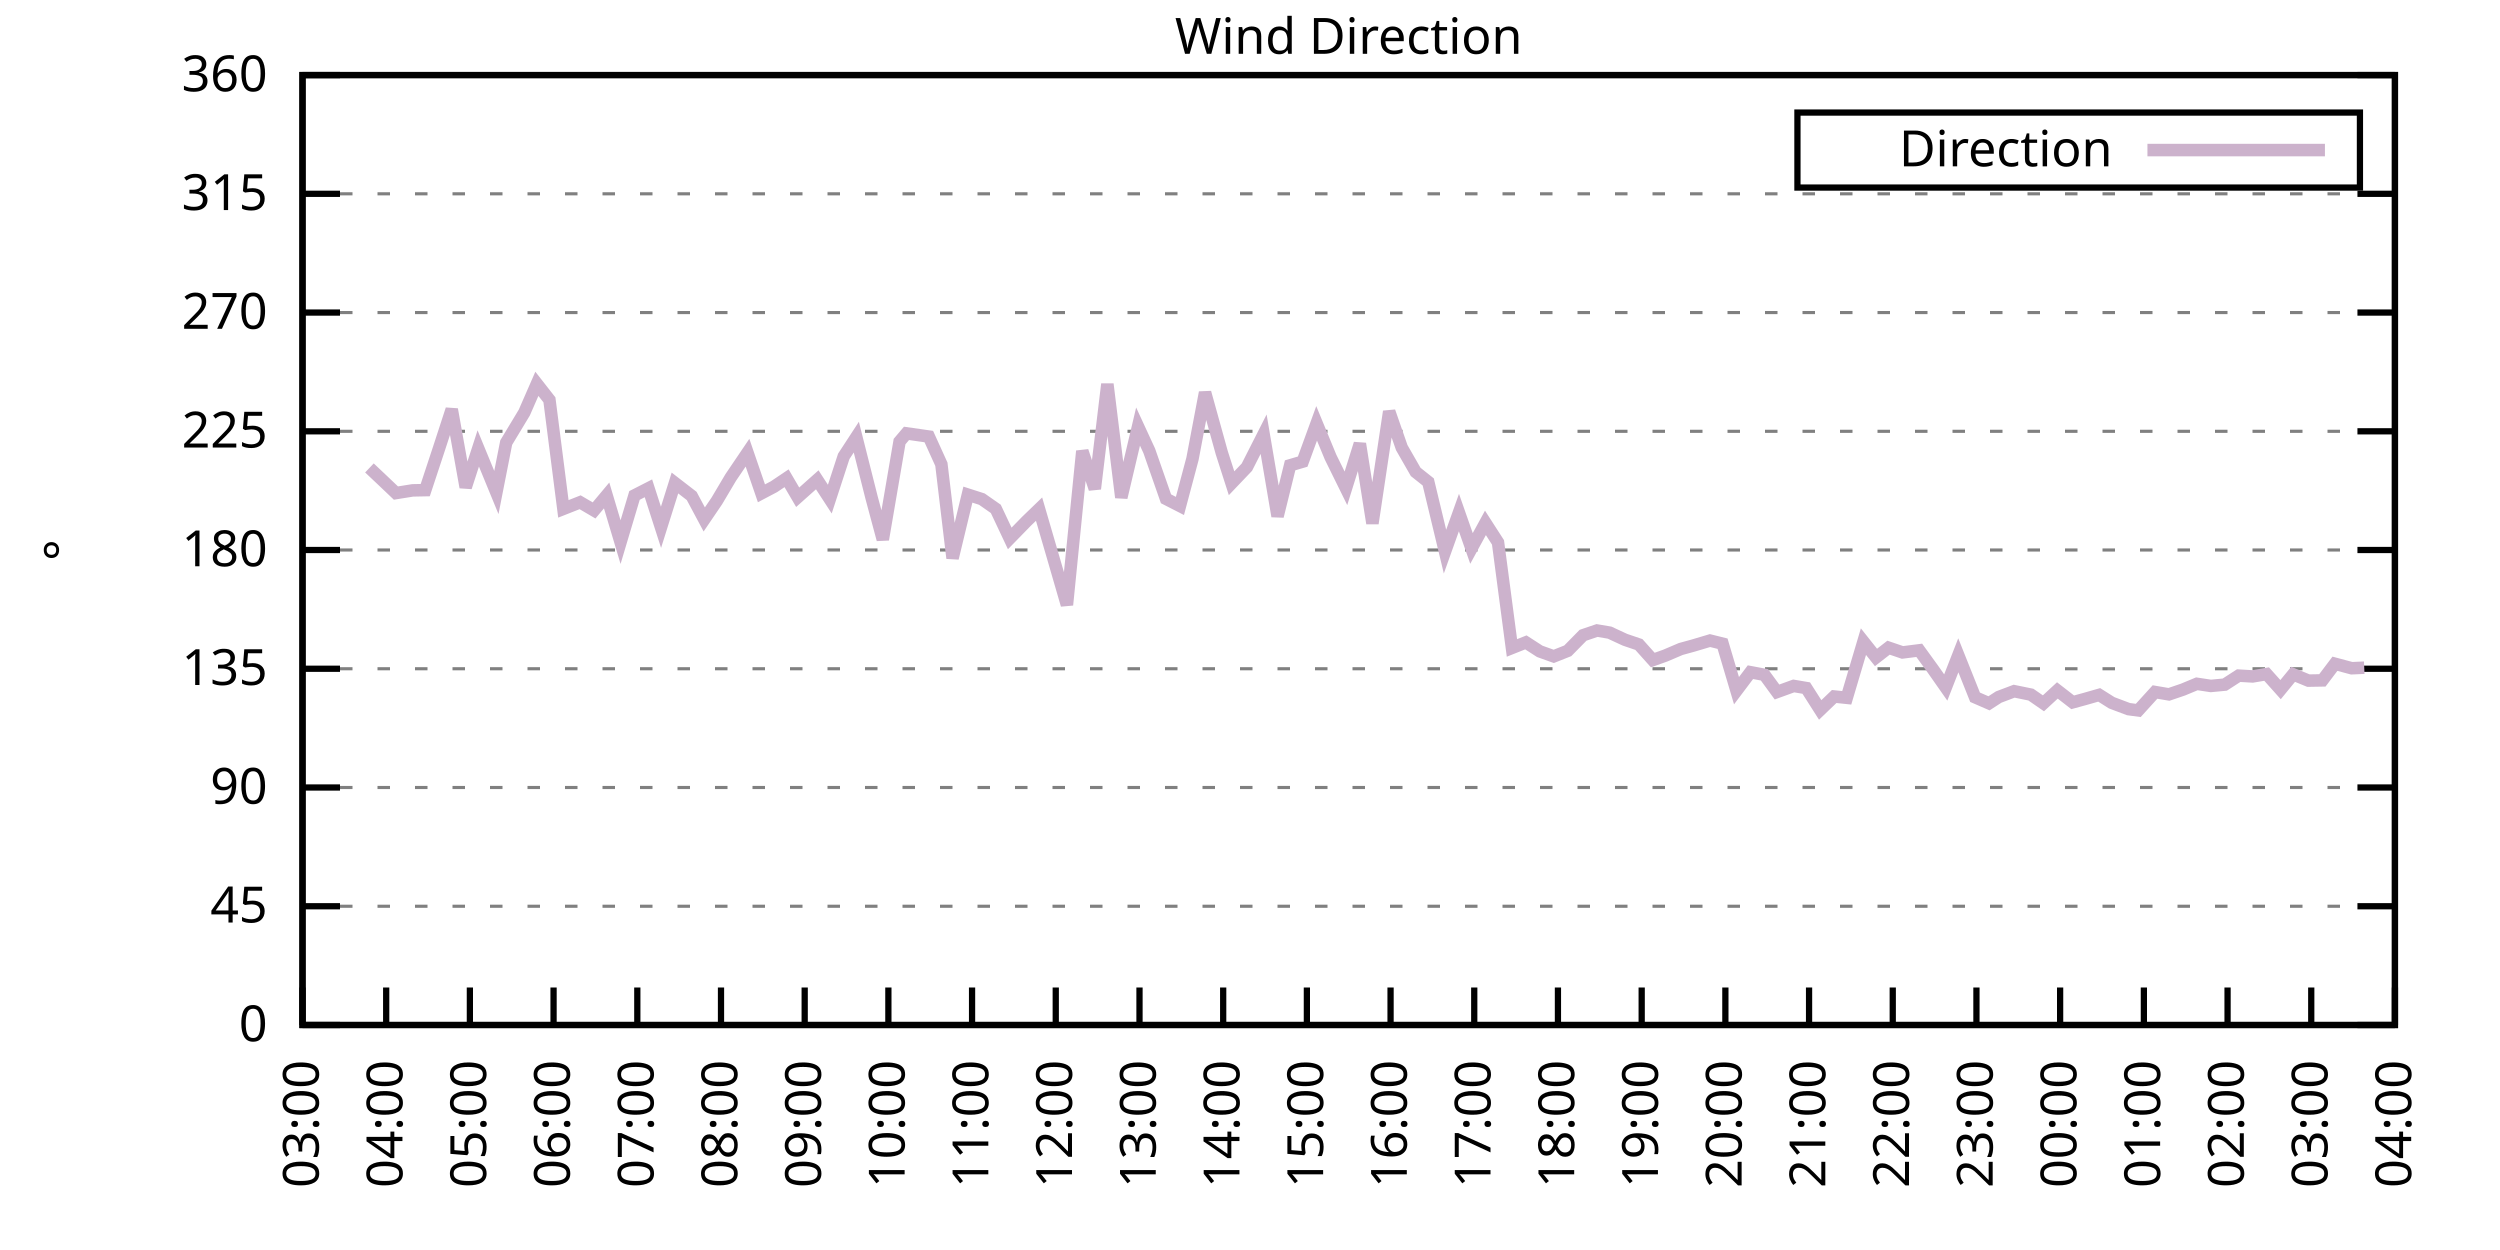
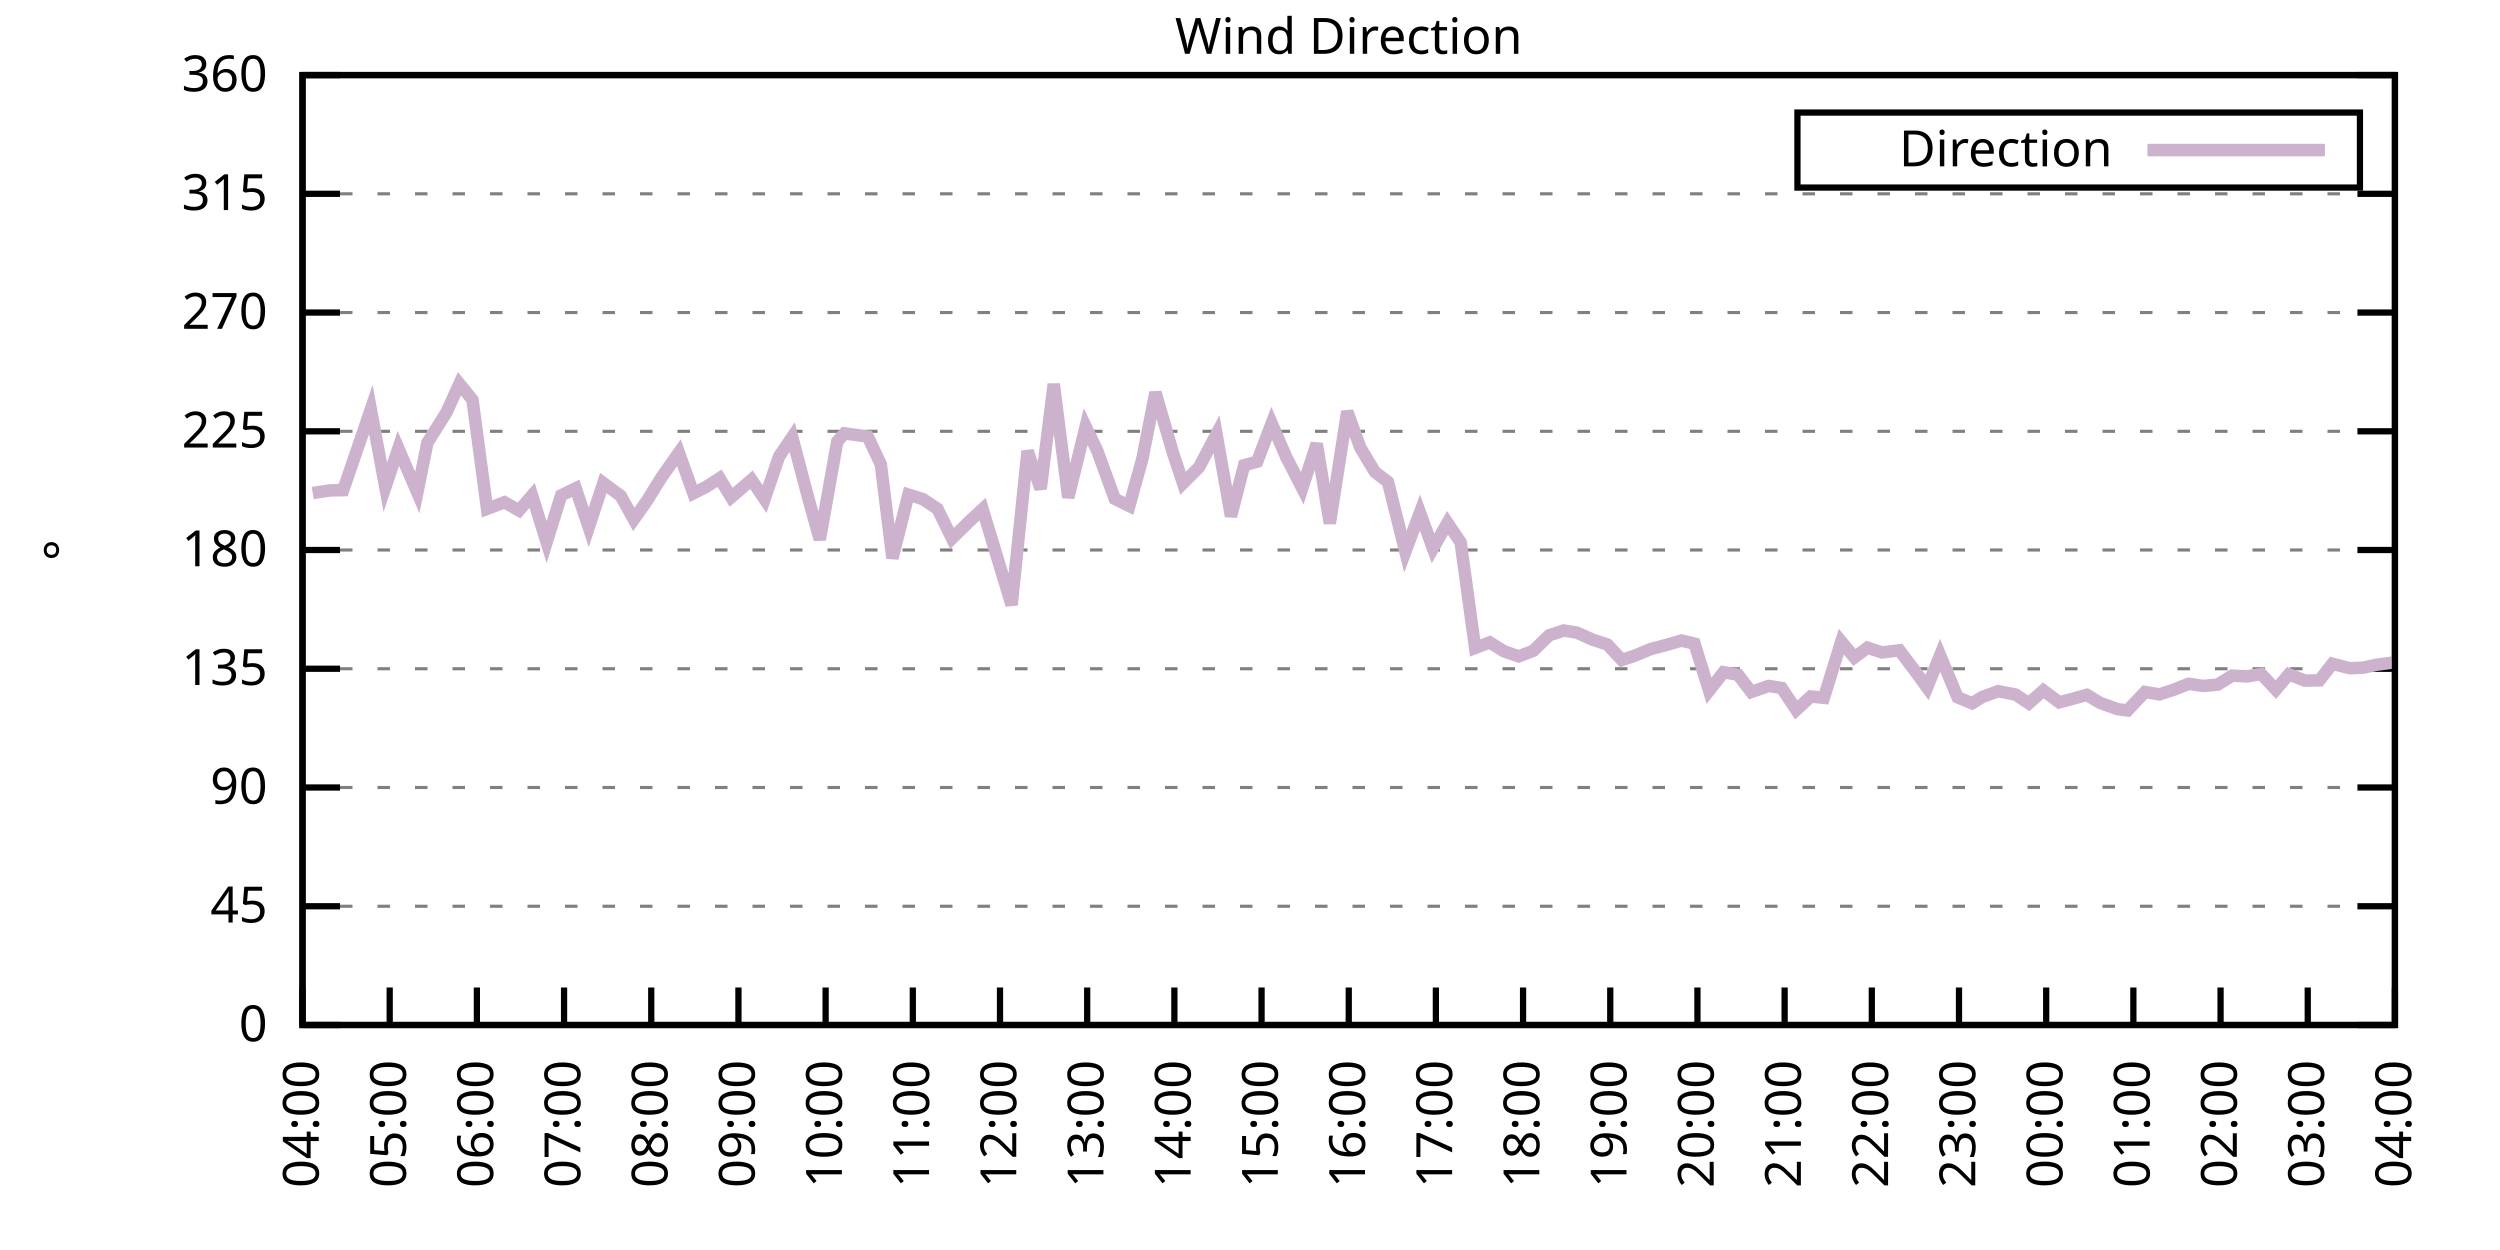
<svg xmlns="http://www.w3.org/2000/svg" xmlns:xlink="http://www.w3.org/1999/xlink" width="400" height="200" viewBox="0 0 400 200">
  <g id="gnuplot_canvas">
    <rect x="0" y="0" width="400" height="200" fill="none" />
    <defs>
      <circle id="gpDot" r="0.5" stroke-width="0.5" stroke="currentColor" />
      <path id="gpPt0" stroke-width="0.333" stroke="currentColor" d="M-1,0 h2 M0,-1 v2" />
      <path id="gpPt1" stroke-width="0.333" stroke="currentColor" d="M-1,-1 L1,1 M1,-1 L-1,1" />
      <path id="gpPt2" stroke-width="0.333" stroke="currentColor" d="M-1,0 L1,0 M0,-1 L0,1 M-1,-1 L1,1 M-1,1 L1,-1" />
      <rect id="gpPt3" stroke-width="0.333" stroke="currentColor" x="-1" y="-1" width="2" height="2" />
      <rect id="gpPt4" stroke-width="0.333" stroke="currentColor" fill="currentColor" x="-1" y="-1" width="2" height="2" />
      <circle id="gpPt5" stroke-width="0.333" stroke="currentColor" cx="0" cy="0" r="1" />
      <use xlink:href="#gpPt5" id="gpPt6" fill="currentColor" stroke="none" />
      <path id="gpPt7" stroke-width="0.333" stroke="currentColor" d="M0,-1.33 L-1.33,0.67 L1.33,0.67 z" />
      <use xlink:href="#gpPt7" id="gpPt8" fill="currentColor" stroke="none" />
      <use xlink:href="#gpPt7" id="gpPt9" stroke="currentColor" transform="rotate(180)" />
      <use xlink:href="#gpPt9" id="gpPt10" fill="currentColor" stroke="none" />
      <use xlink:href="#gpPt3" id="gpPt11" stroke="currentColor" transform="rotate(45)" />
      <use xlink:href="#gpPt11" id="gpPt12" fill="currentColor" stroke="none" />
      <path id="gpPt13" stroke-width="0.333" stroke="currentColor" d="M0,1.330 L1.265,0.411 L0.782,-1.067 L-0.782,-1.076 L-1.265,0.411 z" />
      <use xlink:href="#gpPt13" id="gpPt14" fill="currentColor" stroke="none" />
      <filter id="textbox" filterUnits="objectBoundingBox" x="0" y="0" height="1" width="1">
        <feFlood flood-color="white" flood-opacity="1" result="bgnd" />
        <feComposite in="SourceGraphic" in2="bgnd" operator="atop" />
      </filter>
      <filter id="greybox" filterUnits="objectBoundingBox" x="0" y="0" height="1" width="1">
        <feFlood flood-color="lightgrey" flood-opacity="1" result="grey" />
        <feComposite in="SourceGraphic" in2="grey" operator="atop" />
      </filter>
    </defs>
    <g fill="none" color="white" stroke="currentColor" stroke-width="1.00" stroke-linecap="butt" stroke-linejoin="miter">
</g>
    <g fill="none" color="black" stroke="currentColor" stroke-width="1.00" stroke-linecap="butt" stroke-linejoin="miter">
      <g stroke="none" shape-rendering="crispEdges">
        <polygon fill="rgb(255, 255, 255)" points="48.40,164.00 383.18,164.00 383.18,12.02 48.40,12.02 " />
      </g>
    </g>
    <g fill="none" color="black" stroke="currentColor" stroke-width="1.00" stroke-linecap="butt" stroke-linejoin="miter">
</g>
    <g fill="none" color="black" stroke="black" stroke-width="0.50" stroke-linecap="butt" stroke-linejoin="miter">
</g>
    <g fill="none" color="gray" stroke="currentColor" stroke-width="0.50" stroke-linecap="butt" stroke-linejoin="miter">
      <path stroke="gray" stroke-dasharray="2,4" class="gridline" d="M48.40,164.00 L383.19,164.00  " />
    </g>
    <g fill="none" color="gray" stroke="gray" stroke-width="1.00" stroke-linecap="butt" stroke-linejoin="miter">
</g>
    <g fill="none" color="black" stroke="currentColor" stroke-width="1.00" stroke-linecap="butt" stroke-linejoin="miter">
      <path stroke="black" d="M48.40,164.00 L54.40,164.00 M383.19,164.00 L377.19,164.00  " />
      <g transform="translate(42.80,166.60)" stroke="none" fill="black" font-family="Sans" font-size="8.00" text-anchor="end">
        <text>
          <tspan font-family="Sans"> 0</tspan>
        </text>
      </g>
    </g>
    <g fill="none" color="black" stroke="currentColor" stroke-width="1.00" stroke-linecap="butt" stroke-linejoin="miter">
</g>
    <g fill="none" color="black" stroke="black" stroke-width="0.50" stroke-linecap="butt" stroke-linejoin="miter">
</g>
    <g fill="none" color="gray" stroke="currentColor" stroke-width="0.50" stroke-linecap="butt" stroke-linejoin="miter">
      <path stroke="gray" stroke-dasharray="2,4" class="gridline" d="M48.40,145.00 L383.19,145.00  " />
    </g>
    <g fill="none" color="gray" stroke="gray" stroke-width="1.00" stroke-linecap="butt" stroke-linejoin="miter">
</g>
    <g fill="none" color="black" stroke="currentColor" stroke-width="1.00" stroke-linecap="butt" stroke-linejoin="miter">
      <path stroke="black" d="M48.40,145.00 L54.40,145.00 M383.19,145.00 L377.19,145.00  " />
      <g transform="translate(42.80,147.60)" stroke="none" fill="black" font-family="Sans" font-size="8.00" text-anchor="end">
        <text>
          <tspan font-family="Sans"> 45</tspan>
        </text>
      </g>
    </g>
    <g fill="none" color="black" stroke="currentColor" stroke-width="1.00" stroke-linecap="butt" stroke-linejoin="miter">
</g>
    <g fill="none" color="black" stroke="black" stroke-width="0.50" stroke-linecap="butt" stroke-linejoin="miter">
</g>
    <g fill="none" color="gray" stroke="currentColor" stroke-width="0.50" stroke-linecap="butt" stroke-linejoin="miter">
      <path stroke="gray" stroke-dasharray="2,4" class="gridline" d="M48.40,126.00 L383.19,126.00  " />
    </g>
    <g fill="none" color="gray" stroke="gray" stroke-width="1.00" stroke-linecap="butt" stroke-linejoin="miter">
</g>
    <g fill="none" color="black" stroke="currentColor" stroke-width="1.00" stroke-linecap="butt" stroke-linejoin="miter">
      <path stroke="black" d="M48.40,126.00 L54.40,126.00 M383.19,126.00 L377.19,126.00  " />
      <g transform="translate(42.80,128.60)" stroke="none" fill="black" font-family="Sans" font-size="8.00" text-anchor="end">
        <text>
          <tspan font-family="Sans"> 90</tspan>
        </text>
      </g>
    </g>
    <g fill="none" color="black" stroke="currentColor" stroke-width="1.00" stroke-linecap="butt" stroke-linejoin="miter">
</g>
    <g fill="none" color="black" stroke="black" stroke-width="0.50" stroke-linecap="butt" stroke-linejoin="miter">
</g>
    <g fill="none" color="gray" stroke="currentColor" stroke-width="0.50" stroke-linecap="butt" stroke-linejoin="miter">
      <path stroke="gray" stroke-dasharray="2,4" class="gridline" d="M48.40,107.00 L383.19,107.00  " />
    </g>
    <g fill="none" color="gray" stroke="gray" stroke-width="1.00" stroke-linecap="butt" stroke-linejoin="miter">
</g>
    <g fill="none" color="black" stroke="currentColor" stroke-width="1.00" stroke-linecap="butt" stroke-linejoin="miter">
      <path stroke="black" d="M48.40,107.00 L54.40,107.00 M383.19,107.00 L377.19,107.00  " />
      <g transform="translate(42.80,109.60)" stroke="none" fill="black" font-family="Sans" font-size="8.00" text-anchor="end">
        <text>
          <tspan font-family="Sans"> 135</tspan>
        </text>
      </g>
    </g>
    <g fill="none" color="black" stroke="currentColor" stroke-width="1.00" stroke-linecap="butt" stroke-linejoin="miter">
</g>
    <g fill="none" color="black" stroke="black" stroke-width="0.50" stroke-linecap="butt" stroke-linejoin="miter">
</g>
    <g fill="none" color="gray" stroke="currentColor" stroke-width="0.50" stroke-linecap="butt" stroke-linejoin="miter">
      <path stroke="gray" stroke-dasharray="2,4" class="gridline" d="M48.40,88.00 L383.19,88.00  " />
    </g>
    <g fill="none" color="gray" stroke="gray" stroke-width="1.00" stroke-linecap="butt" stroke-linejoin="miter">
</g>
    <g fill="none" color="black" stroke="currentColor" stroke-width="1.00" stroke-linecap="butt" stroke-linejoin="miter">
      <path stroke="black" d="M48.40,88.00 L54.40,88.00 M383.19,88.00 L377.19,88.00  " />
      <g transform="translate(42.80,90.60)" stroke="none" fill="black" font-family="Sans" font-size="8.00" text-anchor="end">
        <text>
          <tspan font-family="Sans"> 180</tspan>
        </text>
      </g>
    </g>
    <g fill="none" color="black" stroke="currentColor" stroke-width="1.00" stroke-linecap="butt" stroke-linejoin="miter">
</g>
    <g fill="none" color="black" stroke="black" stroke-width="0.50" stroke-linecap="butt" stroke-linejoin="miter">
</g>
    <g fill="none" color="gray" stroke="currentColor" stroke-width="0.50" stroke-linecap="butt" stroke-linejoin="miter">
      <path stroke="gray" stroke-dasharray="2,4" class="gridline" d="M48.40,69.01 L383.19,69.01  " />
    </g>
    <g fill="none" color="gray" stroke="gray" stroke-width="1.00" stroke-linecap="butt" stroke-linejoin="miter">
</g>
    <g fill="none" color="black" stroke="currentColor" stroke-width="1.00" stroke-linecap="butt" stroke-linejoin="miter">
      <path stroke="black" d="M48.40,69.01 L54.40,69.01 M383.19,69.01 L377.19,69.01  " />
      <g transform="translate(42.80,71.61)" stroke="none" fill="black" font-family="Sans" font-size="8.00" text-anchor="end">
        <text>
          <tspan font-family="Sans"> 225</tspan>
        </text>
      </g>
    </g>
    <g fill="none" color="black" stroke="currentColor" stroke-width="1.00" stroke-linecap="butt" stroke-linejoin="miter">
</g>
    <g fill="none" color="black" stroke="black" stroke-width="0.50" stroke-linecap="butt" stroke-linejoin="miter">
</g>
    <g fill="none" color="gray" stroke="currentColor" stroke-width="0.50" stroke-linecap="butt" stroke-linejoin="miter">
      <path stroke="gray" stroke-dasharray="2,4" class="gridline" d="M48.40,50.01 L383.19,50.01  " />
    </g>
    <g fill="none" color="gray" stroke="gray" stroke-width="1.00" stroke-linecap="butt" stroke-linejoin="miter">
</g>
    <g fill="none" color="black" stroke="currentColor" stroke-width="1.00" stroke-linecap="butt" stroke-linejoin="miter">
      <path stroke="black" d="M48.40,50.01 L54.40,50.01 M383.19,50.01 L377.19,50.01  " />
      <g transform="translate(42.80,52.61)" stroke="none" fill="black" font-family="Sans" font-size="8.00" text-anchor="end">
        <text>
          <tspan font-family="Sans"> 270</tspan>
        </text>
      </g>
    </g>
    <g fill="none" color="black" stroke="currentColor" stroke-width="1.00" stroke-linecap="butt" stroke-linejoin="miter">
</g>
    <g fill="none" color="black" stroke="black" stroke-width="0.50" stroke-linecap="butt" stroke-linejoin="miter">
</g>
    <g fill="none" color="gray" stroke="currentColor" stroke-width="0.50" stroke-linecap="butt" stroke-linejoin="miter">
      <path stroke="gray" stroke-dasharray="2,4" class="gridline" d="M48.40,31.01 L383.19,31.01  " />
    </g>
    <g fill="none" color="gray" stroke="gray" stroke-width="1.00" stroke-linecap="butt" stroke-linejoin="miter">
</g>
    <g fill="none" color="black" stroke="currentColor" stroke-width="1.00" stroke-linecap="butt" stroke-linejoin="miter">
      <path stroke="black" d="M48.40,31.01 L54.40,31.01 M383.19,31.01 L377.19,31.01  " />
      <g transform="translate(42.80,33.61)" stroke="none" fill="black" font-family="Sans" font-size="8.00" text-anchor="end">
        <text>
          <tspan font-family="Sans"> 315</tspan>
        </text>
      </g>
    </g>
    <g fill="none" color="black" stroke="currentColor" stroke-width="1.00" stroke-linecap="butt" stroke-linejoin="miter">
</g>
    <g fill="none" color="black" stroke="black" stroke-width="0.50" stroke-linecap="butt" stroke-linejoin="miter">
</g>
    <g fill="none" color="gray" stroke="currentColor" stroke-width="0.50" stroke-linecap="butt" stroke-linejoin="miter">
      <path stroke="gray" stroke-dasharray="2,4" class="gridline" d="M48.40,12.01 L383.19,12.01  " />
    </g>
    <g fill="none" color="gray" stroke="gray" stroke-width="1.00" stroke-linecap="butt" stroke-linejoin="miter">
</g>
    <g fill="none" color="black" stroke="currentColor" stroke-width="1.00" stroke-linecap="butt" stroke-linejoin="miter">
      <path stroke="black" d="M48.40,12.01 L54.40,12.01 M383.19,12.01 L377.19,12.01  " />
      <g transform="translate(42.80,14.61)" stroke="none" fill="black" font-family="Sans" font-size="8.00" text-anchor="end">
        <text>
          <tspan font-family="Sans"> 360</tspan>
        </text>
      </g>
    </g>
    <g fill="none" color="black" stroke="currentColor" stroke-width="1.00" stroke-linecap="butt" stroke-linejoin="miter">
      <path stroke="black" d="M48.40,164.00 L48.40,158.00  " />
      <g transform="translate(51.00,169.60) rotate(270.00)" stroke="none" fill="black" font-family="Sans" font-size="8.00" text-anchor="end">
        <text>
-           <tspan font-family="Sans">03:00</tspan>
-         </text>
-       </g>
-     </g>
-     <g fill="none" color="black" stroke="currentColor" stroke-width="1.00" stroke-linecap="butt" stroke-linejoin="miter">
-       <path stroke="black" d="M61.79,164.00 L61.79,158.00  " />
-       <g transform="translate(64.39,169.60) rotate(270.00)" stroke="none" fill="black" font-family="Sans" font-size="8.00" text-anchor="end">
-         <text>
          <tspan font-family="Sans">04:00</tspan>
        </text>
      </g>
    </g>
    <g fill="none" color="black" stroke="currentColor" stroke-width="1.00" stroke-linecap="butt" stroke-linejoin="miter">
-       <path stroke="black" d="M75.18,164.00 L75.18,158.00  " />
-       <g transform="translate(77.78,169.60) rotate(270.00)" stroke="none" fill="black" font-family="Sans" font-size="8.00" text-anchor="end">
+       <path stroke="black" d="M62.35,164.00 L62.35,158.00  " />
+       <g transform="translate(64.95,169.60) rotate(270.00)" stroke="none" fill="black" font-family="Sans" font-size="8.00" text-anchor="end">
        <text>
          <tspan font-family="Sans">05:00</tspan>
        </text>
      </g>
    </g>
    <g fill="none" color="black" stroke="currentColor" stroke-width="1.00" stroke-linecap="butt" stroke-linejoin="miter">
-       <path stroke="black" d="M88.57,164.00 L88.57,158.00  " />
-       <g transform="translate(91.17,169.60) rotate(270.00)" stroke="none" fill="black" font-family="Sans" font-size="8.00" text-anchor="end">
+       <path stroke="black" d="M76.30,164.00 L76.30,158.00  " />
+       <g transform="translate(78.90,169.60) rotate(270.00)" stroke="none" fill="black" font-family="Sans" font-size="8.00" text-anchor="end">
        <text>
          <tspan font-family="Sans">06:00</tspan>
        </text>
      </g>
    </g>
    <g fill="none" color="black" stroke="currentColor" stroke-width="1.00" stroke-linecap="butt" stroke-linejoin="miter">
-       <path stroke="black" d="M101.97,164.00 L101.97,158.00  " />
-       <g transform="translate(104.57,169.60) rotate(270.00)" stroke="none" fill="black" font-family="Sans" font-size="8.00" text-anchor="end">
+       <path stroke="black" d="M90.25,164.00 L90.25,158.00  " />
+       <g transform="translate(92.85,169.60) rotate(270.00)" stroke="none" fill="black" font-family="Sans" font-size="8.00" text-anchor="end">
        <text>
          <tspan font-family="Sans">07:00</tspan>
        </text>
      </g>
    </g>
    <g fill="none" color="black" stroke="currentColor" stroke-width="1.00" stroke-linecap="butt" stroke-linejoin="miter">
-       <path stroke="black" d="M115.36,164.00 L115.36,158.00  " />
-       <g transform="translate(117.96,169.60) rotate(270.00)" stroke="none" fill="black" font-family="Sans" font-size="8.00" text-anchor="end">
+       <path stroke="black" d="M104.20,164.00 L104.20,158.00  " />
+       <g transform="translate(106.80,169.60) rotate(270.00)" stroke="none" fill="black" font-family="Sans" font-size="8.00" text-anchor="end">
        <text>
          <tspan font-family="Sans">08:00</tspan>
        </text>
      </g>
    </g>
    <g fill="none" color="black" stroke="currentColor" stroke-width="1.00" stroke-linecap="butt" stroke-linejoin="miter">
-       <path stroke="black" d="M128.75,164.00 L128.75,158.00  " />
-       <g transform="translate(131.35,169.60) rotate(270.00)" stroke="none" fill="black" font-family="Sans" font-size="8.00" text-anchor="end">
+       <path stroke="black" d="M118.15,164.00 L118.15,158.00  " />
+       <g transform="translate(120.75,169.60) rotate(270.00)" stroke="none" fill="black" font-family="Sans" font-size="8.00" text-anchor="end">
        <text>
          <tspan font-family="Sans">09:00</tspan>
        </text>
      </g>
    </g>
    <g fill="none" color="black" stroke="currentColor" stroke-width="1.00" stroke-linecap="butt" stroke-linejoin="miter">
-       <path stroke="black" d="M142.14,164.00 L142.14,158.00  " />
-       <g transform="translate(144.74,169.60) rotate(270.00)" stroke="none" fill="black" font-family="Sans" font-size="8.00" text-anchor="end">
+       <path stroke="black" d="M132.10,164.00 L132.10,158.00  " />
+       <g transform="translate(134.70,169.60) rotate(270.00)" stroke="none" fill="black" font-family="Sans" font-size="8.00" text-anchor="end">
        <text>
          <tspan font-family="Sans">10:00</tspan>
        </text>
      </g>
    </g>
    <g fill="none" color="black" stroke="currentColor" stroke-width="1.00" stroke-linecap="butt" stroke-linejoin="miter">
-       <path stroke="black" d="M155.53,164.00 L155.53,158.00  " />
-       <g transform="translate(158.13,169.60) rotate(270.00)" stroke="none" fill="black" font-family="Sans" font-size="8.00" text-anchor="end">
+       <path stroke="black" d="M146.05,164.00 L146.05,158.00  " />
+       <g transform="translate(148.65,169.60) rotate(270.00)" stroke="none" fill="black" font-family="Sans" font-size="8.00" text-anchor="end">
        <text>
          <tspan font-family="Sans">11:00</tspan>
        </text>
      </g>
    </g>
    <g fill="none" color="black" stroke="currentColor" stroke-width="1.00" stroke-linecap="butt" stroke-linejoin="miter">
-       <path stroke="black" d="M168.92,164.00 L168.92,158.00  " />
-       <g transform="translate(171.52,169.60) rotate(270.00)" stroke="none" fill="black" font-family="Sans" font-size="8.00" text-anchor="end">
+       <path stroke="black" d="M160.00,164.00 L160.00,158.00  " />
+       <g transform="translate(162.60,169.60) rotate(270.00)" stroke="none" fill="black" font-family="Sans" font-size="8.00" text-anchor="end">
        <text>
          <tspan font-family="Sans">12:00</tspan>
        </text>
      </g>
    </g>
    <g fill="none" color="black" stroke="currentColor" stroke-width="1.00" stroke-linecap="butt" stroke-linejoin="miter">
-       <path stroke="black" d="M182.32,164.00 L182.32,158.00  " />
-       <g transform="translate(184.92,169.60) rotate(270.00)" stroke="none" fill="black" font-family="Sans" font-size="8.00" text-anchor="end">
+       <path stroke="black" d="M173.95,164.00 L173.95,158.00  " />
+       <g transform="translate(176.55,169.60) rotate(270.00)" stroke="none" fill="black" font-family="Sans" font-size="8.00" text-anchor="end">
        <text>
          <tspan font-family="Sans">13:00</tspan>
        </text>
      </g>
    </g>
    <g fill="none" color="black" stroke="currentColor" stroke-width="1.00" stroke-linecap="butt" stroke-linejoin="miter">
-       <path stroke="black" d="M195.71,164.00 L195.71,158.00  " />
-       <g transform="translate(198.31,169.60) rotate(270.00)" stroke="none" fill="black" font-family="Sans" font-size="8.00" text-anchor="end">
+       <path stroke="black" d="M187.90,164.00 L187.90,158.00  " />
+       <g transform="translate(190.50,169.60) rotate(270.00)" stroke="none" fill="black" font-family="Sans" font-size="8.00" text-anchor="end">
        <text>
          <tspan font-family="Sans">14:00</tspan>
        </text>
      </g>
    </g>
    <g fill="none" color="black" stroke="currentColor" stroke-width="1.00" stroke-linecap="butt" stroke-linejoin="miter">
-       <path stroke="black" d="M209.10,164.00 L209.10,158.00  " />
-       <g transform="translate(211.70,169.60) rotate(270.00)" stroke="none" fill="black" font-family="Sans" font-size="8.00" text-anchor="end">
+       <path stroke="black" d="M201.85,164.00 L201.85,158.00  " />
+       <g transform="translate(204.45,169.60) rotate(270.00)" stroke="none" fill="black" font-family="Sans" font-size="8.00" text-anchor="end">
        <text>
          <tspan font-family="Sans">15:00</tspan>
        </text>
      </g>
    </g>
    <g fill="none" color="black" stroke="currentColor" stroke-width="1.00" stroke-linecap="butt" stroke-linejoin="miter">
-       <path stroke="black" d="M222.49,164.00 L222.49,158.00  " />
-       <g transform="translate(225.09,169.60) rotate(270.00)" stroke="none" fill="black" font-family="Sans" font-size="8.00" text-anchor="end">
+       <path stroke="black" d="M215.80,164.00 L215.80,158.00  " />
+       <g transform="translate(218.40,169.60) rotate(270.00)" stroke="none" fill="black" font-family="Sans" font-size="8.00" text-anchor="end">
        <text>
          <tspan font-family="Sans">16:00</tspan>
        </text>
      </g>
    </g>
    <g fill="none" color="black" stroke="currentColor" stroke-width="1.00" stroke-linecap="butt" stroke-linejoin="miter">
-       <path stroke="black" d="M235.88,164.00 L235.88,158.00  " />
-       <g transform="translate(238.48,169.60) rotate(270.00)" stroke="none" fill="black" font-family="Sans" font-size="8.00" text-anchor="end">
+       <path stroke="black" d="M229.74,164.00 L229.74,158.00  " />
+       <g transform="translate(232.34,169.60) rotate(270.00)" stroke="none" fill="black" font-family="Sans" font-size="8.00" text-anchor="end">
        <text>
          <tspan font-family="Sans">17:00</tspan>
        </text>
      </g>
    </g>
    <g fill="none" color="black" stroke="currentColor" stroke-width="1.00" stroke-linecap="butt" stroke-linejoin="miter">
-       <path stroke="black" d="M249.27,164.00 L249.27,158.00  " />
-       <g transform="translate(251.87,169.60) rotate(270.00)" stroke="none" fill="black" font-family="Sans" font-size="8.00" text-anchor="end">
+       <path stroke="black" d="M243.69,164.00 L243.69,158.00  " />
+       <g transform="translate(246.29,169.60) rotate(270.00)" stroke="none" fill="black" font-family="Sans" font-size="8.00" text-anchor="end">
        <text>
          <tspan font-family="Sans">18:00</tspan>
        </text>
      </g>
    </g>
    <g fill="none" color="black" stroke="currentColor" stroke-width="1.00" stroke-linecap="butt" stroke-linejoin="miter">
-       <path stroke="black" d="M262.67,164.00 L262.67,158.00  " />
-       <g transform="translate(265.27,169.60) rotate(270.00)" stroke="none" fill="black" font-family="Sans" font-size="8.00" text-anchor="end">
+       <path stroke="black" d="M257.64,164.00 L257.64,158.00  " />
+       <g transform="translate(260.24,169.60) rotate(270.00)" stroke="none" fill="black" font-family="Sans" font-size="8.00" text-anchor="end">
        <text>
          <tspan font-family="Sans">19:00</tspan>
        </text>
      </g>
    </g>
    <g fill="none" color="black" stroke="currentColor" stroke-width="1.00" stroke-linecap="butt" stroke-linejoin="miter">
-       <path stroke="black" d="M276.06,164.00 L276.06,158.00  " />
-       <g transform="translate(278.66,169.60) rotate(270.00)" stroke="none" fill="black" font-family="Sans" font-size="8.00" text-anchor="end">
+       <path stroke="black" d="M271.59,164.00 L271.59,158.00  " />
+       <g transform="translate(274.19,169.60) rotate(270.00)" stroke="none" fill="black" font-family="Sans" font-size="8.00" text-anchor="end">
        <text>
          <tspan font-family="Sans">20:00</tspan>
        </text>
      </g>
    </g>
    <g fill="none" color="black" stroke="currentColor" stroke-width="1.00" stroke-linecap="butt" stroke-linejoin="miter">
-       <path stroke="black" d="M289.45,164.00 L289.45,158.00  " />
-       <g transform="translate(292.05,169.60) rotate(270.00)" stroke="none" fill="black" font-family="Sans" font-size="8.00" text-anchor="end">
+       <path stroke="black" d="M285.54,164.00 L285.54,158.00  " />
+       <g transform="translate(288.14,169.60) rotate(270.00)" stroke="none" fill="black" font-family="Sans" font-size="8.00" text-anchor="end">
        <text>
          <tspan font-family="Sans">21:00</tspan>
        </text>
      </g>
    </g>
    <g fill="none" color="black" stroke="currentColor" stroke-width="1.00" stroke-linecap="butt" stroke-linejoin="miter">
-       <path stroke="black" d="M302.84,164.00 L302.84,158.00  " />
-       <g transform="translate(305.44,169.60) rotate(270.00)" stroke="none" fill="black" font-family="Sans" font-size="8.00" text-anchor="end">
+       <path stroke="black" d="M299.49,164.00 L299.49,158.00  " />
+       <g transform="translate(302.09,169.60) rotate(270.00)" stroke="none" fill="black" font-family="Sans" font-size="8.00" text-anchor="end">
        <text>
          <tspan font-family="Sans">22:00</tspan>
        </text>
      </g>
    </g>
    <g fill="none" color="black" stroke="currentColor" stroke-width="1.00" stroke-linecap="butt" stroke-linejoin="miter">
-       <path stroke="black" d="M316.23,164.00 L316.23,158.00  " />
-       <g transform="translate(318.83,169.60) rotate(270.00)" stroke="none" fill="black" font-family="Sans" font-size="8.00" text-anchor="end">
+       <path stroke="black" d="M313.44,164.00 L313.44,158.00  " />
+       <g transform="translate(316.04,169.60) rotate(270.00)" stroke="none" fill="black" font-family="Sans" font-size="8.00" text-anchor="end">
        <text>
          <tspan font-family="Sans">23:00</tspan>
        </text>
      </g>
    </g>
    <g fill="none" color="black" stroke="currentColor" stroke-width="1.00" stroke-linecap="butt" stroke-linejoin="miter">
-       <path stroke="black" d="M329.62,164.00 L329.62,158.00  " />
-       <g transform="translate(332.22,169.60) rotate(270.00)" stroke="none" fill="black" font-family="Sans" font-size="8.00" text-anchor="end">
+       <path stroke="black" d="M327.39,164.00 L327.39,158.00  " />
+       <g transform="translate(329.99,169.60) rotate(270.00)" stroke="none" fill="black" font-family="Sans" font-size="8.00" text-anchor="end">
        <text>
          <tspan font-family="Sans">00:00</tspan>
        </text>
      </g>
    </g>
    <g fill="none" color="black" stroke="currentColor" stroke-width="1.00" stroke-linecap="butt" stroke-linejoin="miter">
-       <path stroke="black" d="M343.02,164.00 L343.02,158.00  " />
-       <g transform="translate(345.62,169.60) rotate(270.00)" stroke="none" fill="black" font-family="Sans" font-size="8.00" text-anchor="end">
+       <path stroke="black" d="M341.34,164.00 L341.34,158.00  " />
+       <g transform="translate(343.94,169.60) rotate(270.00)" stroke="none" fill="black" font-family="Sans" font-size="8.00" text-anchor="end">
        <text>
          <tspan font-family="Sans">01:00</tspan>
        </text>
      </g>
    </g>
    <g fill="none" color="black" stroke="currentColor" stroke-width="1.00" stroke-linecap="butt" stroke-linejoin="miter">
-       <path stroke="black" d="M356.41,164.00 L356.41,158.00  " />
-       <g transform="translate(359.01,169.60) rotate(270.00)" stroke="none" fill="black" font-family="Sans" font-size="8.00" text-anchor="end">
+       <path stroke="black" d="M355.29,164.00 L355.29,158.00  " />
+       <g transform="translate(357.89,169.60) rotate(270.00)" stroke="none" fill="black" font-family="Sans" font-size="8.00" text-anchor="end">
        <text>
          <tspan font-family="Sans">02:00</tspan>
        </text>
      </g>
    </g>
    <g fill="none" color="black" stroke="currentColor" stroke-width="1.00" stroke-linecap="butt" stroke-linejoin="miter">
-       <path stroke="black" d="M369.80,164.00 L369.80,158.00  " />
-       <g transform="translate(372.40,169.60) rotate(270.00)" stroke="none" fill="black" font-family="Sans" font-size="8.00" text-anchor="end">
+       <path stroke="black" d="M369.24,164.00 L369.24,158.00  " />
+       <g transform="translate(371.84,169.60) rotate(270.00)" stroke="none" fill="black" font-family="Sans" font-size="8.00" text-anchor="end">
        <text>
          <tspan font-family="Sans">03:00</tspan>
        </text>
      </g>
    </g>
    <g fill="none" color="black" stroke="currentColor" stroke-width="1.00" stroke-linecap="butt" stroke-linejoin="miter">
      <path stroke="black" d="M383.19,164.00 L383.19,158.00  " />
      <g transform="translate(385.79,169.60) rotate(270.00)" stroke="none" fill="black" font-family="Sans" font-size="8.00" text-anchor="end">
        <text>
          <tspan font-family="Sans">04:00</tspan>
        </text>
      </g>
    </g>
    <g fill="none" color="black" stroke="currentColor" stroke-width="1.00" stroke-linecap="butt" stroke-linejoin="miter">
</g>
    <g fill="none" color="black" stroke="currentColor" stroke-width="1.00" stroke-linecap="butt" stroke-linejoin="miter">
      <path stroke="black" d="M48.40,12.01 L48.40,164.00 L383.19,164.00 L383.19,12.01 L48.40,12.01 Z  " />
    </g>
    <g fill="none" color="black" stroke="currentColor" stroke-width="1.00" stroke-linecap="butt" stroke-linejoin="miter">
</g>
    <g fill="none" color="black" stroke="currentColor" stroke-width="1.00" stroke-linecap="butt" stroke-linejoin="miter">
      <path stroke="black" d="M287.59,30.01 L287.59,18.01 L377.59,18.01 L377.59,30.01 L287.59,30.01 Z  " />
    </g>
    <g id="Wind_direction_plot_1">
      <g fill="none" color="white" stroke="black" stroke-width="2.00" stroke-linecap="butt" stroke-linejoin="miter">
</g>
      <g fill="none" color="black" stroke="currentColor" stroke-width="2.00" stroke-linecap="butt" stroke-linejoin="miter">
        <g transform="translate(337.99,26.61)" stroke="none" fill="black" font-family="Sans" font-size="8.00" text-anchor="end">
          <text>
            <tspan font-family="Sans">Direction</tspan>
          </text>
        </g>
      </g>
      <g fill="none" color="black" stroke="currentColor" stroke-width="2.00" stroke-linecap="butt" stroke-linejoin="miter">
-         <path stroke="rgb(204, 178, 204)" d="M343.59,24.01 L371.99,24.01 M59.11,74.87 L61.12,76.77 L63.35,78.89 L66.03,78.46 L68.04,78.42 L70.27,71.67   L72.28,65.50 L74.51,77.96 L76.52,71.75 L79.42,78.80 L80.99,70.82 L83.89,66.01 L85.90,61.41 L87.91,63.98   L90.14,81.42 L92.82,80.36 L95.05,81.67 L97.06,79.27 L99.29,86.74 L101.52,79.27 L103.75,78.13 L105.76,84.37   L107.99,77.28 L110.67,79.35 L112.68,83.11 L114.69,80.15 L116.92,76.39 L119.60,72.43 L121.83,78.93 L123.84,77.87   L125.85,76.52 L127.63,79.56 L130.76,76.77 L132.77,79.86 L135.00,73.02 L137.01,69.94 L139.46,79.65 L141.25,86.32   L143.93,70.65 L145.04,69.34 L148.61,69.85 L150.62,74.28 L152.41,89.31 L154.86,79.14 L157.10,79.86 L159.33,81.42   L161.56,86.15 L164.24,83.40 L166.25,81.46 L168.48,89.10 L170.71,96.79 L173.17,72.17 L175.17,78.21 L177.18,61.45   L179.41,79.60 L182.09,68.25 L183.88,72.13 L186.56,79.81 L188.79,80.95 L190.80,73.40 L192.81,62.80 L195.48,72.43   L197.05,77.32 L199.50,74.75 L202.18,69.47 L204.41,82.60 L206.42,74.45 L208.43,73.86 L210.66,67.74 L212.89,73.14   L215.35,78.13 L217.58,70.99 L219.59,83.74 L222.27,65.84 L224.28,71.62 L226.51,75.51 L228.52,77.11 L231.20,88.26   L233.43,82.01 L235.44,87.75 L237.67,83.66 L239.68,86.78 L241.91,103.67 L244.14,102.78 L246.37,104.22 L248.60,105.02   L250.84,104.13 L253.29,101.64 L255.52,100.88 L257.53,101.22 L259.99,102.36 L262.22,103.12 L264.45,105.61 L266.46,104.89   L268.92,103.84 L270.92,103.29 L273.60,102.49 L275.61,102.99 L277.84,110.51 L280.07,107.55 L282.31,107.97 L284.32,110.72   L286.99,109.75 L289.00,110.09 L291.23,113.59 L293.47,111.44 L295.48,111.65 L298.15,102.66 L300.16,105.19 L302.17,103.63   L304.40,104.39 L307.08,104.05 L309.31,107.13 L311.32,110.00 L313.33,104.85 L316.01,111.56 L318.24,112.53 L319.80,111.52   L322.26,110.59 L324.94,111.14 L326.95,112.53 L329.18,110.47 L331.63,112.37 L333.64,111.82 L335.87,111.18 L337.88,112.45   L340.56,113.46 L342.12,113.67 L344.80,110.72 L347.03,111.10 L349.26,110.34 L351.50,109.41 L353.73,109.75 L355.96,109.54   L358.19,108.10 L360.42,108.23 L362.66,107.85 L364.89,110.34 L366.90,107.89 L369.35,108.90 L371.58,108.86 L373.59,106.20   L376.27,106.92 L378.28,106.83  " />
+         <path stroke="rgb(204, 178, 204)" d="M343.59,24.01 L371.99,24.01 M50.03,78.89 L52.82,78.46 L54.91,78.42 L57.23,71.67 L59.33,65.50 L61.65,77.96   L63.74,71.75 L66.77,78.80 L68.39,70.82 L71.42,66.01 L73.51,61.41 L75.60,63.98 L77.93,81.42 L80.72,80.36   L83.04,81.67 L85.13,79.27 L87.46,86.74 L89.78,79.27 L92.11,78.13 L94.20,84.37 L96.53,77.28 L99.32,79.35   L101.41,83.11 L103.50,80.15 L105.83,76.39 L108.62,72.43 L110.94,78.93 L113.03,77.87 L115.13,76.52 L116.99,79.56   L120.24,76.77 L122.33,79.86 L124.66,73.02 L126.75,69.94 L129.31,79.65 L131.17,86.32 L133.96,70.65 L135.12,69.34   L138.84,69.85 L140.93,74.28 L142.79,89.31 L145.35,79.14 L147.67,79.86 L150.00,81.42 L152.32,86.15 L155.11,83.40   L157.21,81.46 L159.53,89.10 L161.86,96.79 L164.41,72.17 L166.51,78.21 L168.60,61.45 L170.92,79.60 L173.71,68.25   L175.57,72.13 L178.36,79.81 L180.69,80.95 L182.78,73.40 L184.87,62.80 L187.66,72.43 L189.29,77.32 L191.85,74.75   L194.64,69.47 L196.96,82.60 L199.06,74.45 L201.15,73.86 L203.47,67.74 L205.80,73.14 L208.36,78.13 L210.68,70.99   L212.77,83.74 L215.56,65.84 L217.65,71.62 L219.98,75.51 L222.07,77.11 L224.86,88.26 L227.19,82.01 L229.28,87.75   L231.60,83.66 L233.70,86.78 L236.02,103.67 L238.35,102.78 L240.67,104.22 L243.00,105.02 L245.32,104.13 L247.88,101.64   L250.20,100.88 L252.30,101.22 L254.85,102.36 L257.18,103.12 L259.50,105.61 L261.60,104.89 L264.15,103.84 L266.25,103.29   L269.04,102.49 L271.13,102.99 L273.45,110.51 L275.78,107.55 L278.10,107.97 L280.20,110.72 L282.99,109.75 L285.08,110.09   L287.40,113.59 L289.73,111.44 L291.82,111.65 L294.61,102.66 L296.70,105.19 L298.80,103.63 L301.12,104.39 L303.91,104.05   L306.23,107.13 L308.33,110.00 L310.42,104.85 L313.21,111.56 L315.53,112.53 L317.16,111.52 L319.72,110.59 L322.51,111.14   L324.60,112.53 L326.93,110.47 L329.48,112.37 L331.58,111.82 L333.90,111.18 L335.99,112.45 L338.78,113.46 L340.41,113.67   L343.20,110.72 L345.53,111.10 L347.85,110.34 L350.18,109.41 L352.50,109.75 L354.83,109.54 L357.15,108.10 L359.48,108.23   L361.80,107.85 L364.13,110.34 L366.22,107.89 L368.78,108.90 L371.10,108.86 L373.19,106.20 L375.98,106.92 L378.08,106.83   L380.17,106.37 L382.96,105.99  " />
      </g>
    </g>
    <g fill="none" color="black" stroke="currentColor" stroke-width="2.00" stroke-linecap="butt" stroke-linejoin="miter">
</g>
    <g fill="none" color="black" stroke="black" stroke-width="1.00" stroke-linecap="butt" stroke-linejoin="miter">
</g>
    <g fill="none" color="black" stroke="currentColor" stroke-width="1.00" stroke-linecap="butt" stroke-linejoin="miter">
      <path stroke="black" d="M48.40,12.01 L48.40,164.00 L383.19,164.00 L383.19,12.01 L48.40,12.01 Z  " />
      <g transform="translate(12.80,88.01) rotate(270.00)" stroke="none" fill="black" font-family="Sans" font-size="8.00" text-anchor="middle">
        <text>
          <tspan font-family="Sans">°</tspan>
        </text>
      </g>
    </g>
    <g fill="none" color="black" stroke="currentColor" stroke-width="1.00" stroke-linecap="butt" stroke-linejoin="miter">
</g>
    <g fill="none" color="black" stroke="currentColor" stroke-width="1.00" stroke-linecap="butt" stroke-linejoin="miter">
      <g transform="translate(215.79,8.61)" stroke="none" fill="black" font-family="Sans" font-size="8.00" text-anchor="middle">
        <text>
          <tspan font-family="Sans">Wind Direction</tspan>
        </text>
      </g>
    </g>
    <g fill="none" color="black" stroke="currentColor" stroke-width="1.00" stroke-linecap="butt" stroke-linejoin="miter">
</g>
  </g>
</svg>
